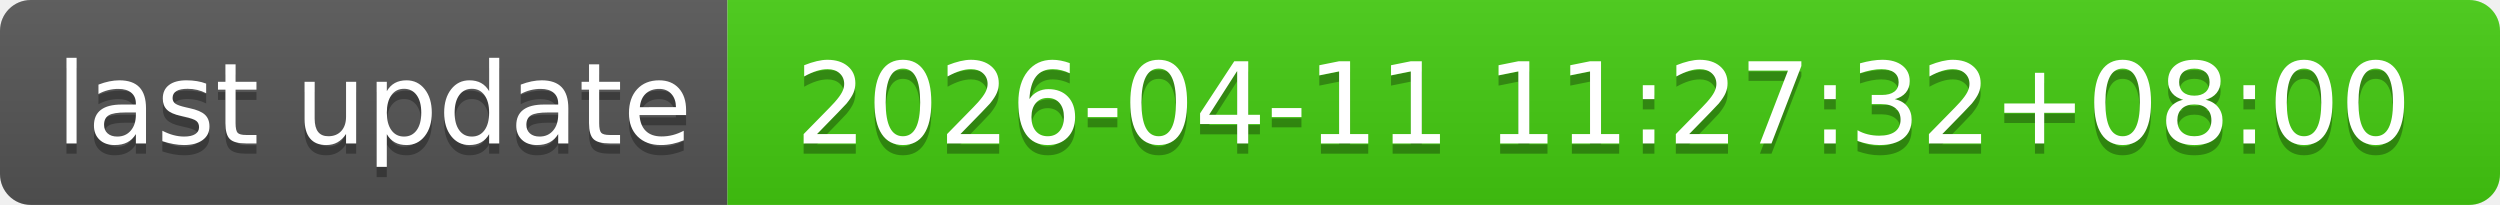
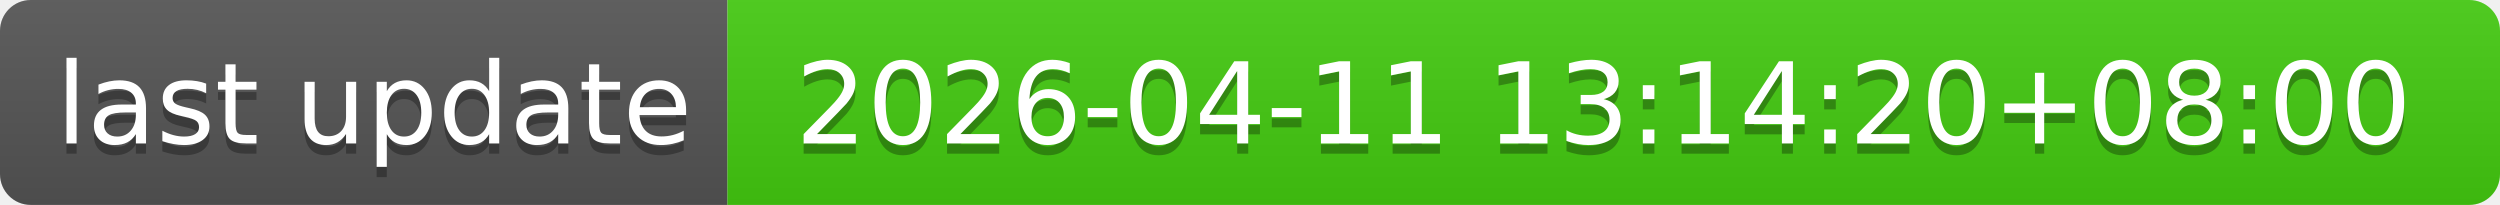
- <svg xmlns="http://www.w3.org/2000/svg" width="244" height="20" role="img" aria-label="last update: 2026-04-11 11:27:32+08:00">
+ <svg xmlns="http://www.w3.org/2000/svg" width="244" height="20" role="img" aria-label="last update: 2026-04-11 13:14:20+08:00">
  <linearGradient id="s" x2="0" y2="100%">
    <stop offset="0" stop-color="#bbb" stop-opacity=".1" />
    <stop offset="1" stop-opacity=".1" />
  </linearGradient>
  <clipPath id="r">
    <rect width="244" height="20" rx="3" fill="#fff" />
  </clipPath>
  <g clip-path="url(#r)">
    <rect width="71" height="20" fill="#555" />
    <rect x="71" width="173" height="20" fill="#4c1" />
    <rect width="244" height="20" fill="url(#s)" />
  </g>
  <g fill="#fff" text-anchor="middle" font-family="Verdana,Geneva,DejaVu Sans,sans-serif" text-rendering="geometricPrecision" font-size="110">
    <text aria-hidden="true" x="365" y="150" fill="#010101" fill-opacity=".3" transform="scale(.1)" textLength="610">last update</text>
    <text x="365" y="140" transform="scale(.1)" fill="#fff" textLength="610">last update</text>
-     <text aria-hidden="true" x="1565" y="150" fill="#010101" fill-opacity=".3" transform="scale(.1)" textLength="1630">2026-04-11 11:27:32+08:00</text>
-     <text x="1565" y="140" transform="scale(.1)" fill="#fff" textLength="1630">2026-04-11 11:27:32+08:00</text>
+     <text aria-hidden="true" x="1565" y="150" fill="#010101" fill-opacity=".3" transform="scale(.1)" textLength="1630">2026-04-11 13:14:20+08:00</text>
+     <text x="1565" y="140" transform="scale(.1)" fill="#fff" textLength="1630">2026-04-11 13:14:20+08:00</text>
  </g>
</svg>
